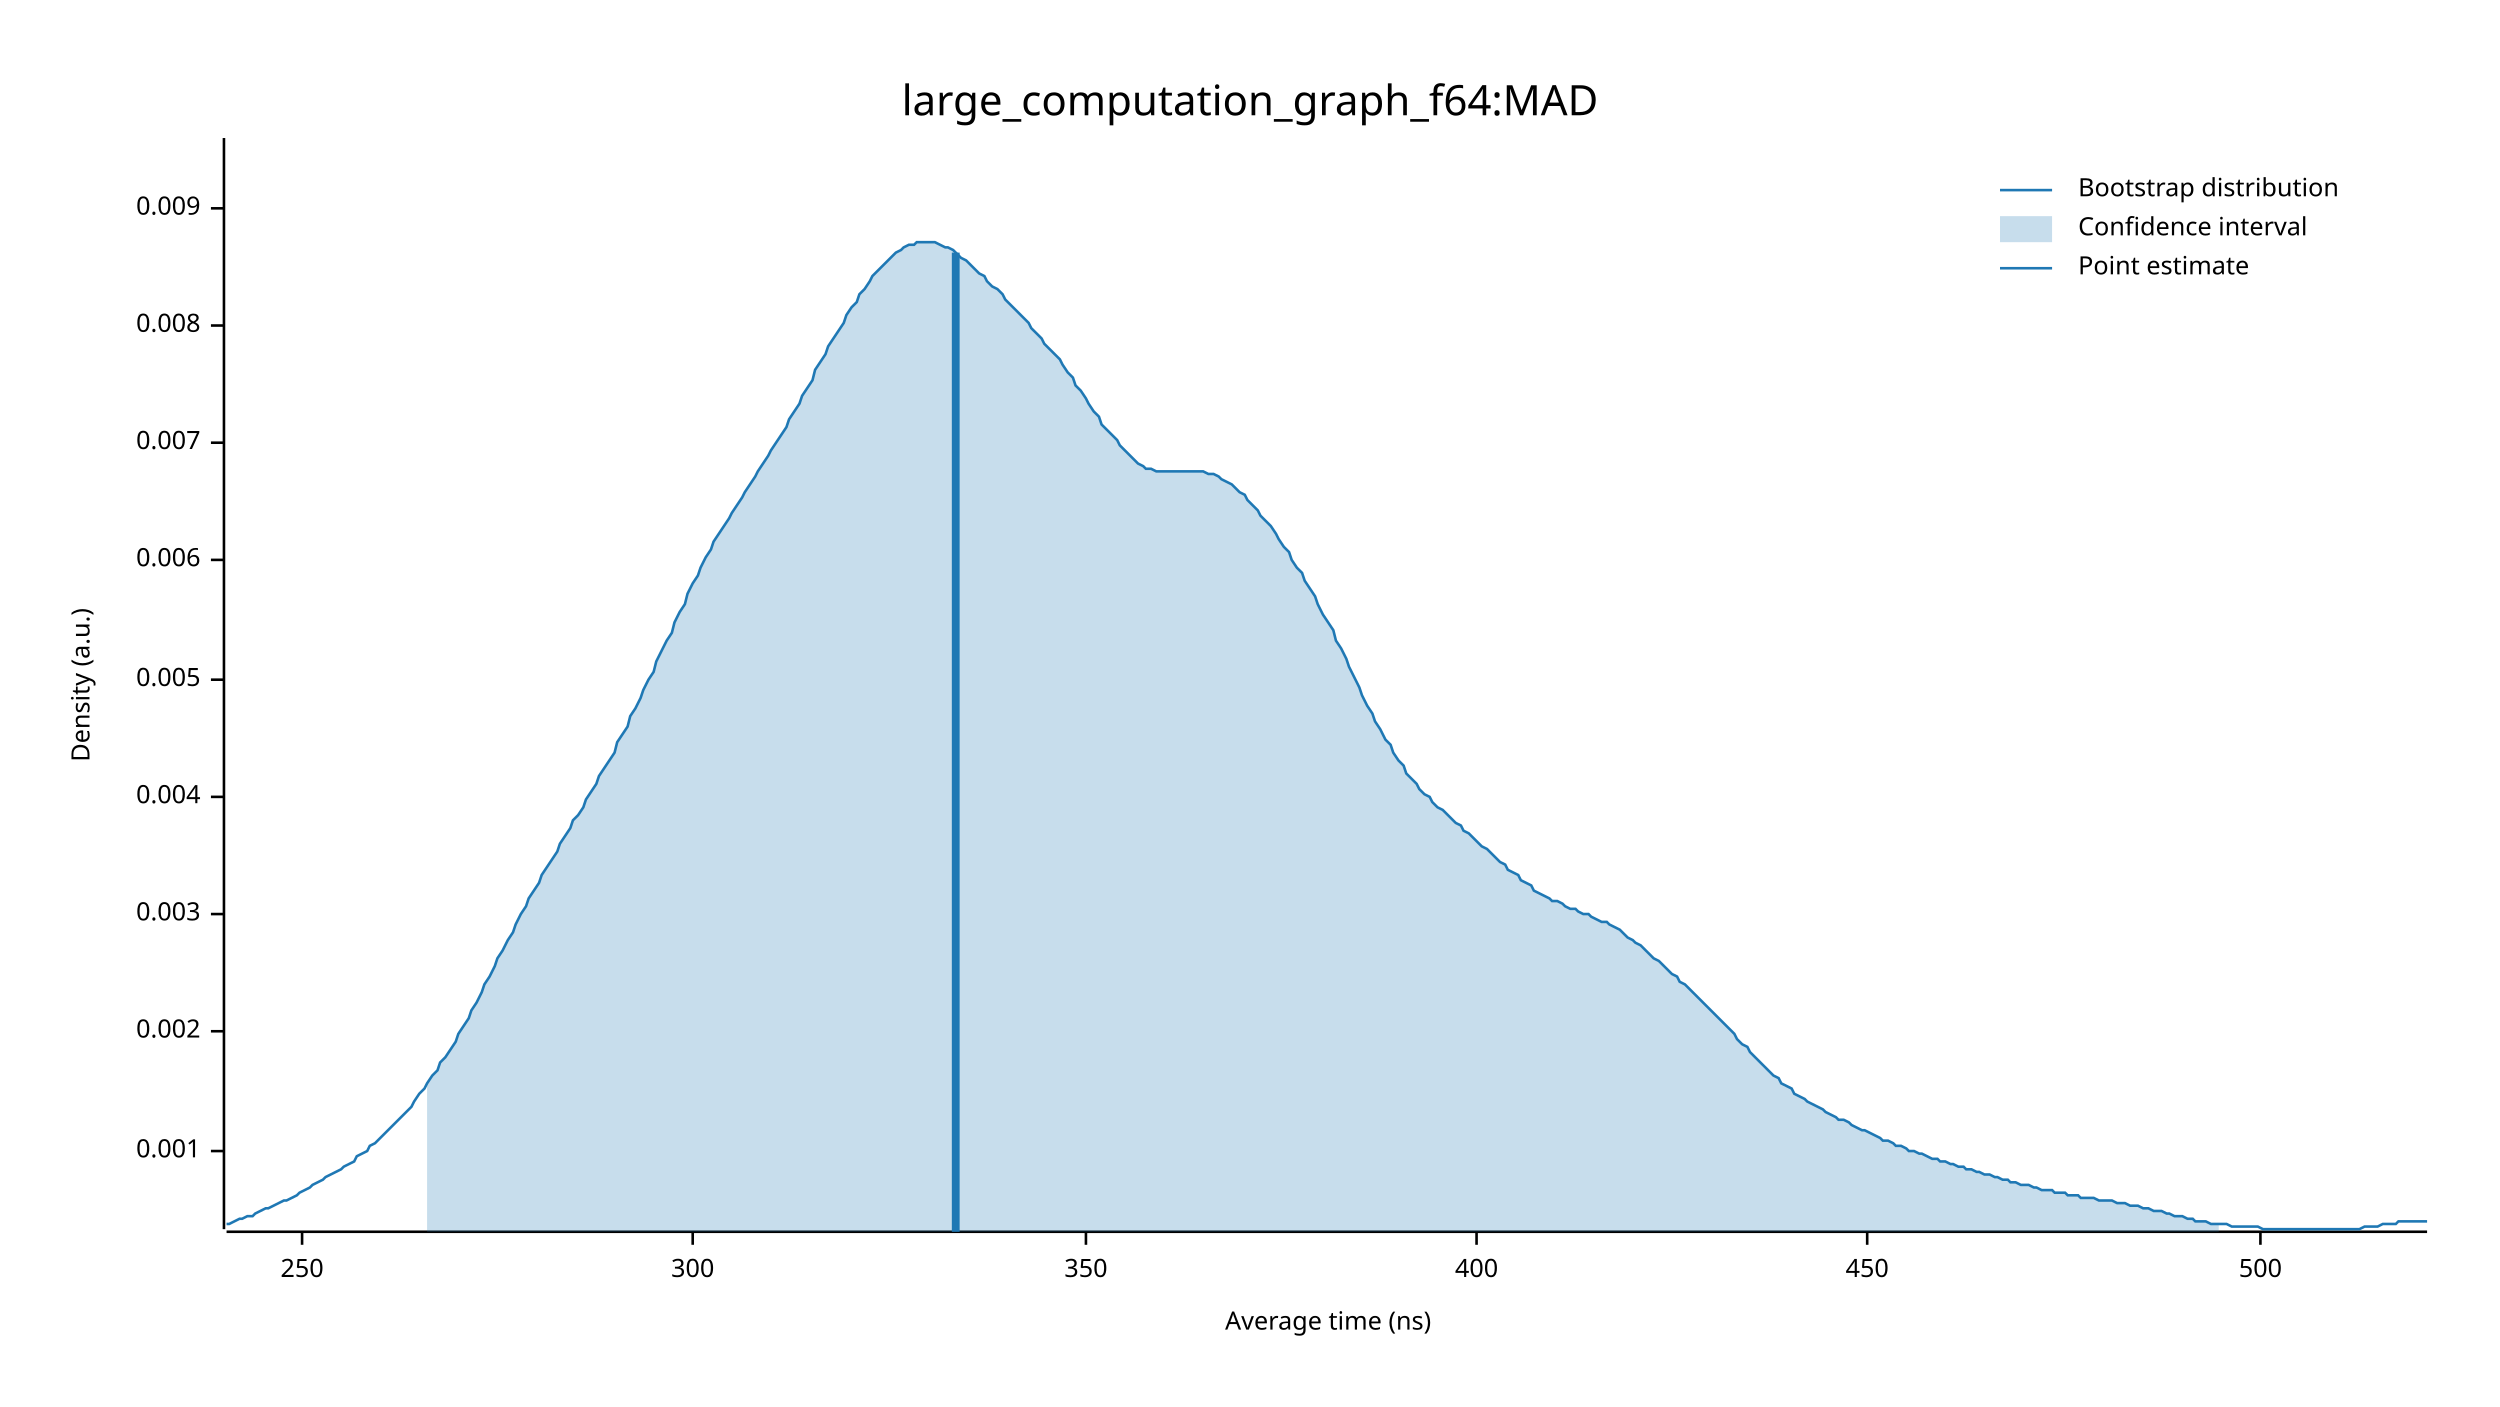
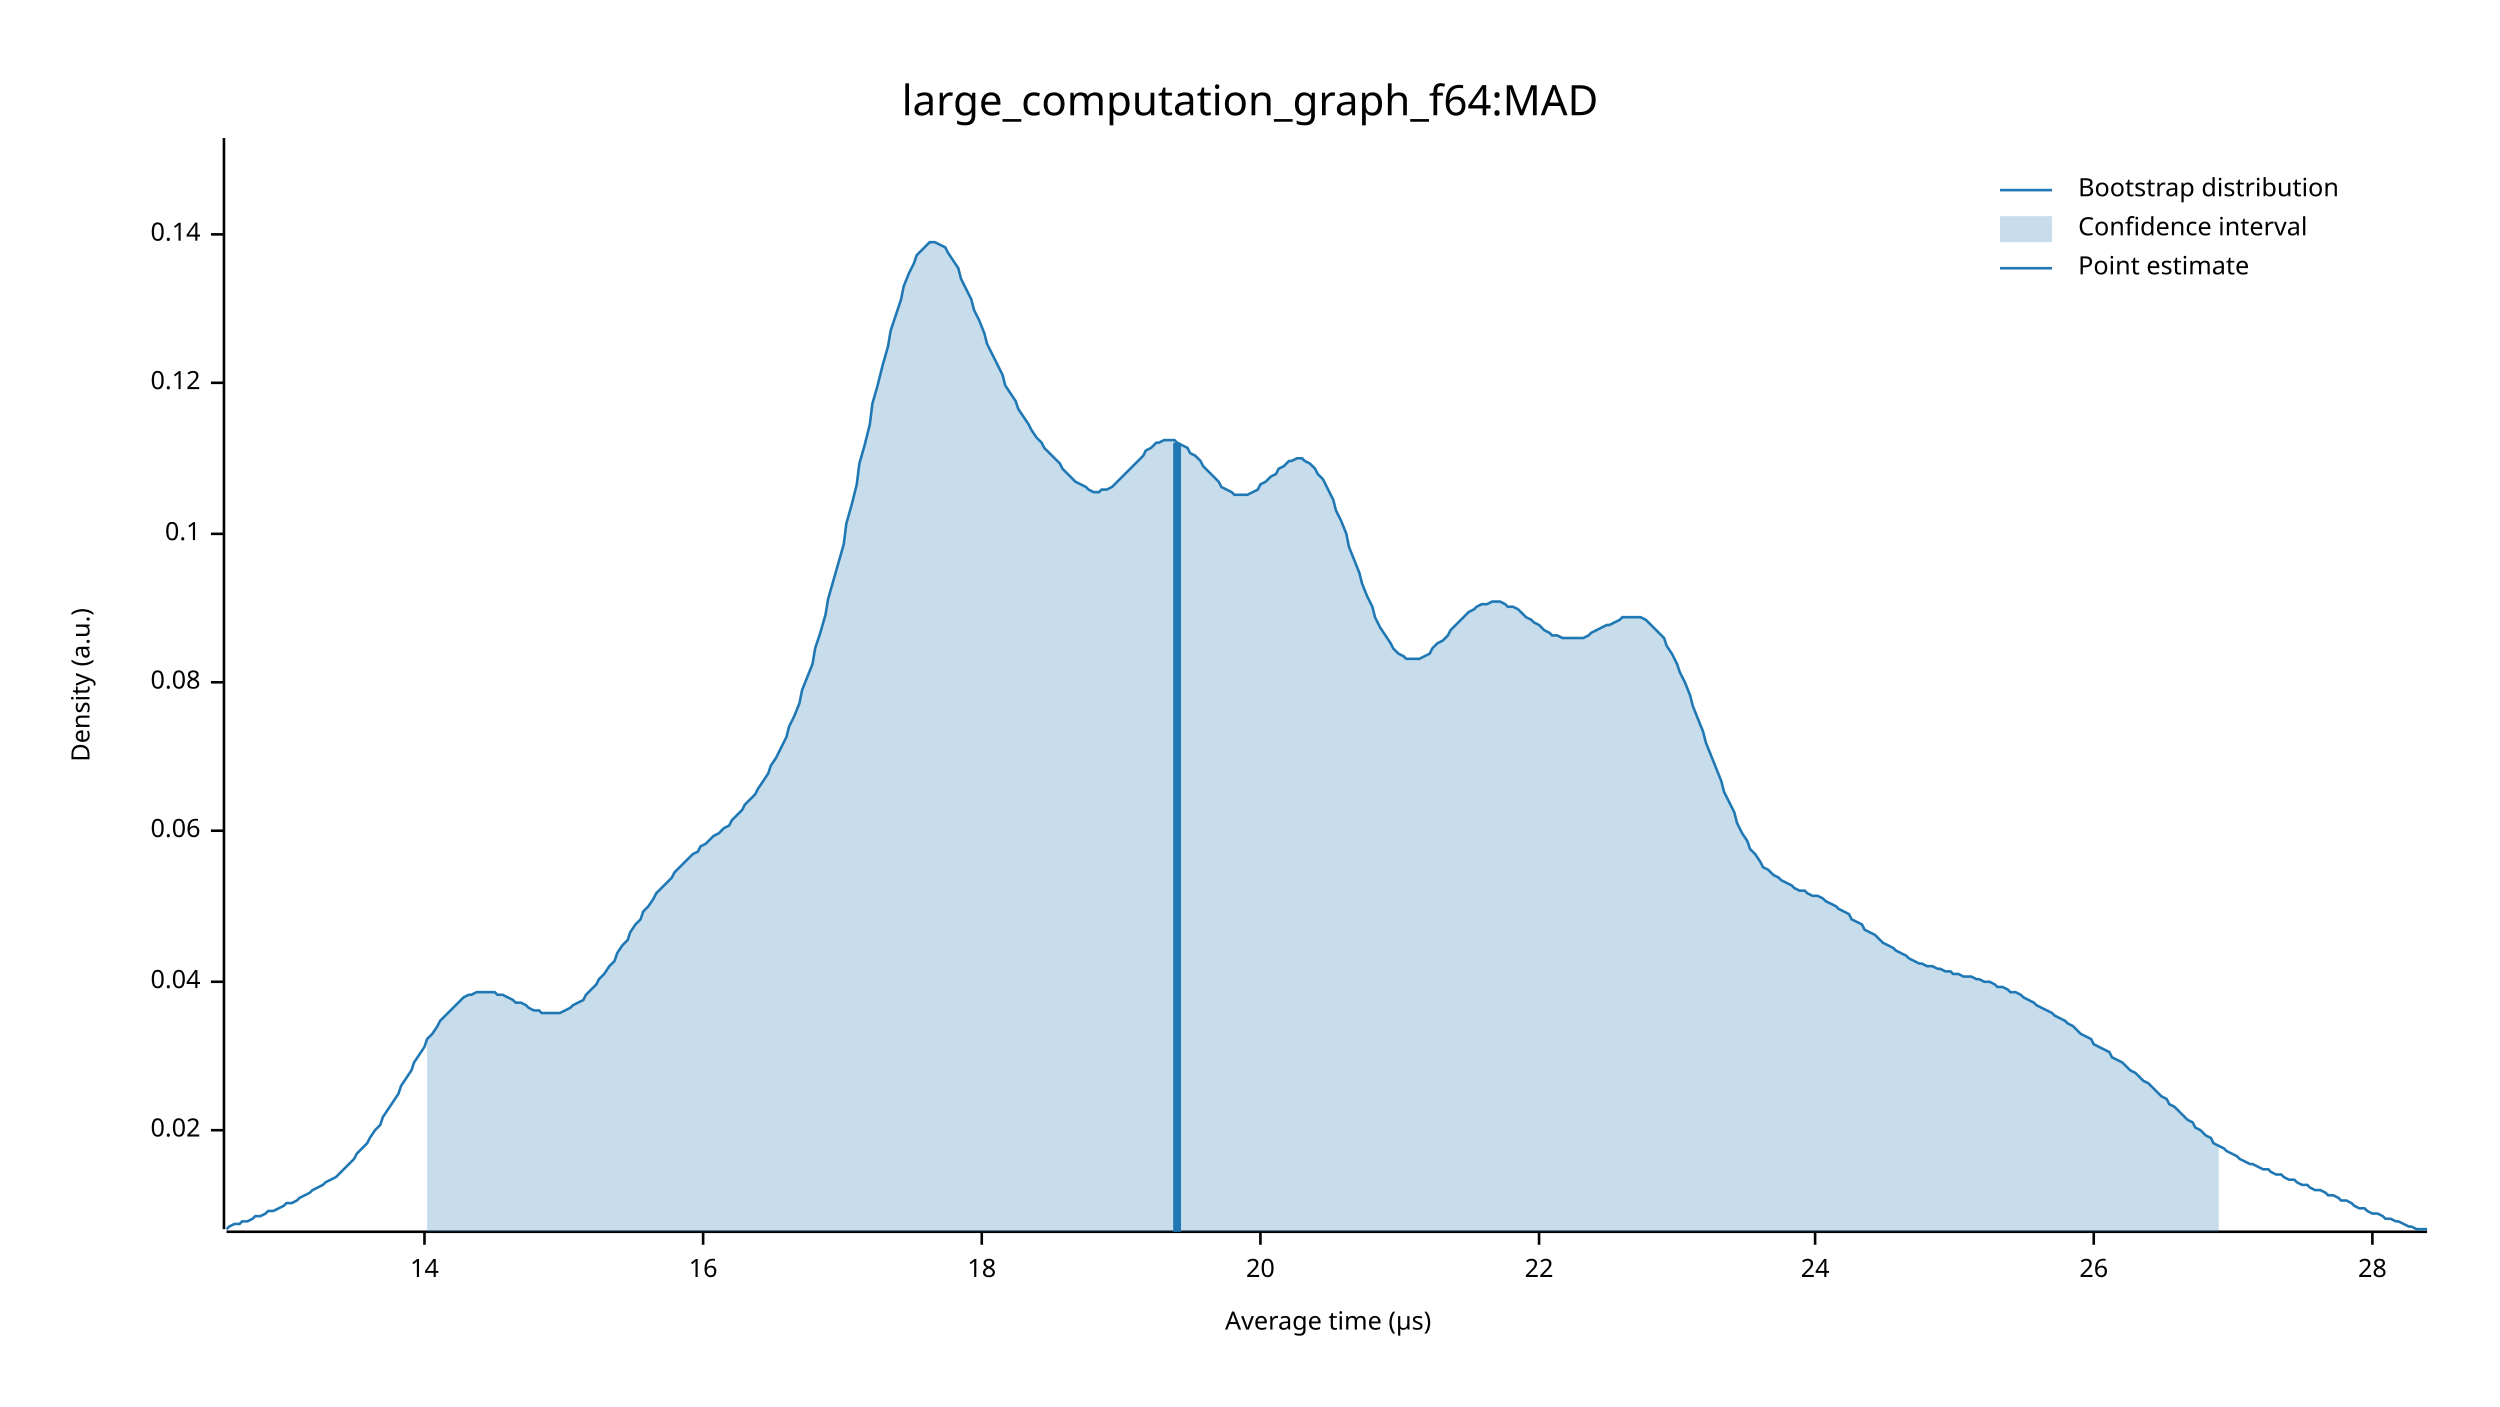
<svg xmlns="http://www.w3.org/2000/svg" width="960" height="540" viewBox="0 0 960 540">
  <text x="480" y="32" dy="0.76em" text-anchor="middle" font-family="sans-serif" font-size="16.129" opacity="1" fill="#000000">
large_computation_graph_f64:MAD
</text>
  <text x="27" y="263" dy="0.76em" text-anchor="middle" font-family="sans-serif" font-size="9.677" opacity="1" fill="#000000" transform="rotate(270, 27, 263)">
Density (a.u.)
</text>
  <text x="510" y="513" dy="-0.5ex" text-anchor="middle" font-family="sans-serif" font-size="9.677" opacity="1" fill="#000000">
- Average time (ns)
+ Average time (µs)
</text>
  <polyline fill="none" opacity="1" stroke="#000000" stroke-width="1" points="86,53 86,472 " />
-   <text x="77" y="442" dy="0.5ex" text-anchor="end" font-family="sans-serif" font-size="9.677" opacity="1" fill="#000000">
- 0.001
+   <text x="77" y="434" dy="0.5ex" text-anchor="end" font-family="sans-serif" font-size="9.677" opacity="1" fill="#000000">
+ 0.02
</text>
-   <polyline fill="none" opacity="1" stroke="#000000" stroke-width="1" points="81,442 86,442 " />
-   <text x="77" y="396" dy="0.5ex" text-anchor="end" font-family="sans-serif" font-size="9.677" opacity="1" fill="#000000">
- 0.002
+   <polyline fill="none" opacity="1" stroke="#000000" stroke-width="1" points="81,434 86,434 " />
+   <text x="77" y="377" dy="0.5ex" text-anchor="end" font-family="sans-serif" font-size="9.677" opacity="1" fill="#000000">
+ 0.04
</text>
-   <polyline fill="none" opacity="1" stroke="#000000" stroke-width="1" points="81,396 86,396 " />
-   <text x="77" y="351" dy="0.5ex" text-anchor="end" font-family="sans-serif" font-size="9.677" opacity="1" fill="#000000">
- 0.003
+   <polyline fill="none" opacity="1" stroke="#000000" stroke-width="1" points="81,377 86,377 " />
+   <text x="77" y="319" dy="0.5ex" text-anchor="end" font-family="sans-serif" font-size="9.677" opacity="1" fill="#000000">
+ 0.06
</text>
-   <polyline fill="none" opacity="1" stroke="#000000" stroke-width="1" points="81,351 86,351 " />
-   <text x="77" y="306" dy="0.5ex" text-anchor="end" font-family="sans-serif" font-size="9.677" opacity="1" fill="#000000">
- 0.004
+   <polyline fill="none" opacity="1" stroke="#000000" stroke-width="1" points="81,319 86,319 " />
+   <text x="77" y="262" dy="0.5ex" text-anchor="end" font-family="sans-serif" font-size="9.677" opacity="1" fill="#000000">
+ 0.08
</text>
-   <polyline fill="none" opacity="1" stroke="#000000" stroke-width="1" points="81,306 86,306 " />
-   <text x="77" y="261" dy="0.5ex" text-anchor="end" font-family="sans-serif" font-size="9.677" opacity="1" fill="#000000">
- 0.005
+   <polyline fill="none" opacity="1" stroke="#000000" stroke-width="1" points="81,262 86,262 " />
+   <text x="77" y="205" dy="0.5ex" text-anchor="end" font-family="sans-serif" font-size="9.677" opacity="1" fill="#000000">
+ 0.1
</text>
-   <polyline fill="none" opacity="1" stroke="#000000" stroke-width="1" points="81,261 86,261 " />
-   <text x="77" y="215" dy="0.5ex" text-anchor="end" font-family="sans-serif" font-size="9.677" opacity="1" fill="#000000">
- 0.006
+   <polyline fill="none" opacity="1" stroke="#000000" stroke-width="1" points="81,205 86,205 " />
+   <text x="77" y="147" dy="0.5ex" text-anchor="end" font-family="sans-serif" font-size="9.677" opacity="1" fill="#000000">
+ 0.12
</text>
-   <polyline fill="none" opacity="1" stroke="#000000" stroke-width="1" points="81,215 86,215 " />
-   <text x="77" y="170" dy="0.5ex" text-anchor="end" font-family="sans-serif" font-size="9.677" opacity="1" fill="#000000">
- 0.007
+   <polyline fill="none" opacity="1" stroke="#000000" stroke-width="1" points="81,147 86,147 " />
+   <text x="77" y="90" dy="0.5ex" text-anchor="end" font-family="sans-serif" font-size="9.677" opacity="1" fill="#000000">
+ 0.14
</text>
-   <polyline fill="none" opacity="1" stroke="#000000" stroke-width="1" points="81,170 86,170 " />
-   <text x="77" y="125" dy="0.5ex" text-anchor="end" font-family="sans-serif" font-size="9.677" opacity="1" fill="#000000">
- 0.008
+   <polyline fill="none" opacity="1" stroke="#000000" stroke-width="1" points="81,90 86,90 " />
+   <polyline fill="none" opacity="1" stroke="#000000" stroke-width="1" points="87,473 932,473 " />
+   <text x="163" y="483" dy="0.76em" text-anchor="middle" font-family="sans-serif" font-size="9.677" opacity="1" fill="#000000">
+ 14
</text>
-   <polyline fill="none" opacity="1" stroke="#000000" stroke-width="1" points="81,125 86,125 " />
-   <text x="77" y="80" dy="0.5ex" text-anchor="end" font-family="sans-serif" font-size="9.677" opacity="1" fill="#000000">
- 0.009
+   <polyline fill="none" opacity="1" stroke="#000000" stroke-width="1" points="163,473 163,478 " />
+   <text x="270" y="483" dy="0.76em" text-anchor="middle" font-family="sans-serif" font-size="9.677" opacity="1" fill="#000000">
+ 16
</text>
-   <polyline fill="none" opacity="1" stroke="#000000" stroke-width="1" points="81,80 86,80 " />
-   <polyline fill="none" opacity="1" stroke="#000000" stroke-width="1" points="87,473 932,473 " />
-   <text x="116" y="483" dy="0.76em" text-anchor="middle" font-family="sans-serif" font-size="9.677" opacity="1" fill="#000000">
- 250
+   <polyline fill="none" opacity="1" stroke="#000000" stroke-width="1" points="270,473 270,478 " />
+   <text x="377" y="483" dy="0.76em" text-anchor="middle" font-family="sans-serif" font-size="9.677" opacity="1" fill="#000000">
+ 18
</text>
-   <polyline fill="none" opacity="1" stroke="#000000" stroke-width="1" points="116,473 116,478 " />
-   <text x="266" y="483" dy="0.76em" text-anchor="middle" font-family="sans-serif" font-size="9.677" opacity="1" fill="#000000">
- 300
+   <polyline fill="none" opacity="1" stroke="#000000" stroke-width="1" points="377,473 377,478 " />
+   <text x="484" y="483" dy="0.76em" text-anchor="middle" font-family="sans-serif" font-size="9.677" opacity="1" fill="#000000">
+ 20
</text>
-   <polyline fill="none" opacity="1" stroke="#000000" stroke-width="1" points="266,473 266,478 " />
-   <text x="417" y="483" dy="0.76em" text-anchor="middle" font-family="sans-serif" font-size="9.677" opacity="1" fill="#000000">
- 350
+   <polyline fill="none" opacity="1" stroke="#000000" stroke-width="1" points="484,473 484,478 " />
+   <text x="591" y="483" dy="0.76em" text-anchor="middle" font-family="sans-serif" font-size="9.677" opacity="1" fill="#000000">
+ 22
</text>
-   <polyline fill="none" opacity="1" stroke="#000000" stroke-width="1" points="417,473 417,478 " />
-   <text x="567" y="483" dy="0.76em" text-anchor="middle" font-family="sans-serif" font-size="9.677" opacity="1" fill="#000000">
- 400
+   <polyline fill="none" opacity="1" stroke="#000000" stroke-width="1" points="591,473 591,478 " />
+   <text x="697" y="483" dy="0.76em" text-anchor="middle" font-family="sans-serif" font-size="9.677" opacity="1" fill="#000000">
+ 24
</text>
-   <polyline fill="none" opacity="1" stroke="#000000" stroke-width="1" points="567,473 567,478 " />
-   <text x="717" y="483" dy="0.76em" text-anchor="middle" font-family="sans-serif" font-size="9.677" opacity="1" fill="#000000">
- 450
+   <polyline fill="none" opacity="1" stroke="#000000" stroke-width="1" points="697,473 697,478 " />
+   <text x="804" y="483" dy="0.76em" text-anchor="middle" font-family="sans-serif" font-size="9.677" opacity="1" fill="#000000">
+ 26
</text>
-   <polyline fill="none" opacity="1" stroke="#000000" stroke-width="1" points="717,473 717,478 " />
-   <text x="868" y="483" dy="0.76em" text-anchor="middle" font-family="sans-serif" font-size="9.677" opacity="1" fill="#000000">
- 500
+   <polyline fill="none" opacity="1" stroke="#000000" stroke-width="1" points="804,473 804,478 " />
+   <text x="911" y="483" dy="0.76em" text-anchor="middle" font-family="sans-serif" font-size="9.677" opacity="1" fill="#000000">
+ 28
</text>
-   <polyline fill="none" opacity="1" stroke="#000000" stroke-width="1" points="868,473 868,478 " />
-   <polyline fill="none" opacity="1" stroke="#1F78B4" stroke-width="1" points="87,470 88,470 90,469 92,468 93,468 95,467 97,467 98,466 100,465 102,464 103,464 105,463 107,462 109,461 110,461 112,460 114,459 115,458 117,457 119,456 120,455 122,454 124,453 125,452 127,451 129,450 131,449 132,448 134,447 136,446 137,444 139,443 141,442 142,440 144,439 146,437 147,436 149,434 151,432 153,430 154,429 156,427 158,425 159,423 161,420 163,418 164,416 166,413 168,411 169,408 171,406 173,403 175,400 176,397 178,394 180,391 181,388 183,385 185,381 186,378 188,375 190,371 191,368 193,365 195,361 197,358 198,355 200,351 202,348 203,345 205,342 207,339 208,336 210,333 212,330 214,327 215,324 217,321 219,318 220,315 222,313 224,310 225,307 227,304 229,301 230,298 232,295 234,292 236,289 237,285 239,282 241,279 242,275 244,272 246,268 247,265 249,261 251,258 252,254 254,250 256,246 258,243 259,239 261,235 263,232 264,228 266,224 268,221 269,218 271,214 273,211 274,208 276,205 278,202 280,199 281,197 283,194 285,191 286,189 288,186 290,183 291,181 293,178 295,175 296,173 298,170 300,167 302,164 303,161 305,158 307,155 308,152 310,149 312,146 313,142 315,139 317,136 318,133 320,130 322,127 324,124 325,121 327,118 329,116 330,113 332,111 334,108 335,106 337,104 339,102 341,100 342,99 344,97 346,96 347,95 349,94 351,94 352,93 354,93 356,93 357,93 359,93 361,94 363,95 364,95 366,96 368,98 369,99 371,100 373,102 374,103 376,105 378,106 379,108 381,110 383,111 385,113 386,115 388,117 390,119 391,120 393,122 395,124 396,126 398,128 400,130 401,132 403,134 405,136 407,138 408,140 410,143 412,145 413,148 415,150 417,153 418,155 420,158 422,160 423,163 425,165 427,167 429,169 430,171 432,173 434,175 435,176 437,178 439,179 440,180 442,180 444,181 445,181 447,181 449,181 451,181 452,181 454,181 456,181 457,181 459,181 461,181 462,181 464,182 466,182 468,183 469,184 471,185 473,186 474,187 476,189 478,190 479,192 481,194 483,196 484,198 486,200 488,202 490,205 491,207 493,210 495,212 496,215 498,218 500,220 501,223 503,226 505,229 506,232 508,236 510,239 512,242 513,246 515,249 517,253 518,256 520,260 522,264 523,267 525,271 527,274 528,277 530,280 532,284 534,286 535,289 537,292 539,294 540,297 542,299 544,301 545,303 547,305 549,306 550,308 552,310 554,311 556,313 557,314 559,316 561,317 562,319 564,320 566,322 567,323 569,325 571,326 573,328 574,329 576,331 578,332 579,334 581,335 583,336 584,338 586,339 588,340 589,342 591,343 593,344 595,345 596,346 598,346 600,347 601,348 603,349 605,349 606,350 608,351 610,351 611,352 613,353 615,354 617,354 618,355 620,356 622,357 623,358 625,360 627,361 628,362 630,363 632,365 633,366 635,368 637,369 639,371 640,372 642,374 644,375 645,377 647,378 649,380 650,381 652,383 654,385 655,386 657,388 659,390 661,392 662,393 664,395 666,397 667,399 669,401 671,402 672,404 674,406 676,408 677,409 679,411 681,413 683,414 684,416 686,417 688,418 689,420 691,421 693,422 694,423 696,424 698,425 700,426 701,427 703,428 705,429 706,430 708,430 710,431 711,432 713,433 715,434 716,434 718,435 720,436 722,437 723,438 725,438 727,439 728,440 730,440 732,441 733,442 735,442 737,443 738,443 740,444 742,445 744,445 745,446 747,446 749,447 750,447 752,448 754,448 755,449 757,449 759,450 760,450 762,451 764,451 766,452 767,452 769,453 771,453 772,454 774,454 776,455 777,455 779,455 781,456 782,456 784,457 786,457 788,457 789,458 791,458 793,458 794,459 796,459 798,459 799,460 801,460 803,460 804,460 806,461 808,461 810,461 811,461 813,462 815,462 816,462 818,463 820,463 821,463 823,464 825,464 827,465 828,465 830,465 832,466 833,466 835,467 837,467 838,467 840,468 842,468 843,469 845,469 847,469 849,470 850,470 852,470 854,470 855,470 857,471 859,471 860,471 862,471 864,471 865,471 867,471 869,472 871,472 872,472 874,472 876,472 877,472 879,472 881,472 882,472 884,472 886,472 887,472 889,472 891,472 893,472 894,472 896,472 898,472 899,472 901,472 903,472 904,472 906,472 908,471 909,471 911,471 913,471 915,470 916,470 918,470 920,470 921,469 923,469 925,469 926,469 928,469 930,469 932,469 " />
-   <polygon opacity="0.25" fill="#1F78B4" points="164,416 166,413 168,411 169,408 171,406 173,403 175,400 176,397 178,394 180,391 181,388 183,385 185,381 186,378 188,375 190,371 191,368 193,365 195,361 197,358 198,355 200,351 202,348 203,345 205,342 207,339 208,336 210,333 212,330 214,327 215,324 217,321 219,318 220,315 222,313 224,310 225,307 227,304 229,301 230,298 232,295 234,292 236,289 237,285 239,282 241,279 242,275 244,272 246,268 247,265 249,261 251,258 252,254 254,250 256,246 258,243 259,239 261,235 263,232 264,228 266,224 268,221 269,218 271,214 273,211 274,208 276,205 278,202 280,199 281,197 283,194 285,191 286,189 288,186 290,183 291,181 293,178 295,175 296,173 298,170 300,167 302,164 303,161 305,158 307,155 308,152 310,149 312,146 313,142 315,139 317,136 318,133 320,130 322,127 324,124 325,121 327,118 329,116 330,113 332,111 334,108 335,106 337,104 339,102 341,100 342,99 344,97 346,96 347,95 349,94 351,94 352,93 354,93 356,93 357,93 359,93 361,94 363,95 364,95 366,96 368,98 369,99 371,100 373,102 374,103 376,105 378,106 379,108 381,110 383,111 385,113 386,115 388,117 390,119 391,120 393,122 395,124 396,126 398,128 400,130 401,132 403,134 405,136 407,138 408,140 410,143 412,145 413,148 415,150 417,153 418,155 420,158 422,160 423,163 425,165 427,167 429,169 430,171 432,173 434,175 435,176 437,178 439,179 440,180 442,180 444,181 445,181 447,181 449,181 451,181 452,181 454,181 456,181 457,181 459,181 461,181 462,181 464,182 466,182 468,183 469,184 471,185 473,186 474,187 476,189 478,190 479,192 481,194 483,196 484,198 486,200 488,202 490,205 491,207 493,210 495,212 496,215 498,218 500,220 501,223 503,226 505,229 506,232 508,236 510,239 512,242 513,246 515,249 517,253 518,256 520,260 522,264 523,267 525,271 527,274 528,277 530,280 532,284 534,286 535,289 537,292 539,294 540,297 542,299 544,301 545,303 547,305 549,306 550,308 552,310 554,311 556,313 557,314 559,316 561,317 562,319 564,320 566,322 567,323 569,325 571,326 573,328 574,329 576,331 578,332 579,334 581,335 583,336 584,338 586,339 588,340 589,342 591,343 593,344 595,345 596,346 598,346 600,347 601,348 603,349 605,349 606,350 608,351 610,351 611,352 613,353 615,354 617,354 618,355 620,356 622,357 623,358 625,360 627,361 628,362 630,363 632,365 633,366 635,368 637,369 639,371 640,372 642,374 644,375 645,377 647,378 649,380 650,381 652,383 654,385 655,386 657,388 659,390 661,392 662,393 664,395 666,397 667,399 669,401 671,402 672,404 674,406 676,408 677,409 679,411 681,413 683,414 684,416 686,417 688,418 689,420 691,421 693,422 694,423 696,424 698,425 700,426 701,427 703,428 705,429 706,430 708,430 710,431 711,432 713,433 715,434 716,434 718,435 720,436 722,437 723,438 725,438 727,439 728,440 730,440 732,441 733,442 735,442 737,443 738,443 740,444 742,445 744,445 745,446 747,446 749,447 750,447 752,448 754,448 755,449 757,449 759,450 760,450 762,451 764,451 766,452 767,452 769,453 771,453 772,454 774,454 776,455 777,455 779,455 781,456 782,456 784,457 786,457 788,457 789,458 791,458 793,458 794,459 796,459 798,459 799,460 801,460 803,460 804,460 806,461 808,461 810,461 811,461 813,462 815,462 816,462 818,463 820,463 821,463 823,464 825,464 827,465 828,465 830,465 832,466 833,466 835,467 837,467 838,467 840,468 842,468 843,469 845,469 847,469 849,470 850,470 852,470 852,473 164,473 " />
-   <polyline fill="none" opacity="1" stroke="#1F78B4" stroke-width="3" points="367,473 367,97 " />
+   <polyline fill="none" opacity="1" stroke="#000000" stroke-width="1" points="911,473 911,478 " />
+   <polyline fill="none" opacity="1" stroke="#1F78B4" stroke-width="1" points="87,472 88,471 90,470 92,470 93,469 95,469 97,468 98,467 100,467 102,466 103,465 105,465 107,464 109,463 110,462 112,462 114,461 115,460 117,459 119,458 120,457 122,456 124,455 125,454 127,453 129,452 131,450 132,449 134,447 136,445 137,443 139,441 141,439 142,437 144,434 146,432 147,429 149,426 151,423 153,420 154,417 156,414 158,411 159,408 161,405 163,402 164,399 166,397 168,394 169,392 171,390 173,388 175,386 176,385 178,383 180,382 181,382 183,381 185,381 186,381 188,381 190,381 191,382 193,382 195,383 197,384 198,385 200,385 202,386 203,387 205,388 207,388 208,389 210,389 212,389 214,389 215,389 217,388 219,387 220,386 222,385 224,384 225,382 227,380 229,378 230,376 232,374 234,371 236,369 237,366 239,363 241,361 242,358 244,355 246,353 247,350 249,348 251,345 252,343 254,341 256,339 258,337 259,335 261,333 263,331 264,330 266,328 268,327 269,325 271,324 273,322 274,321 276,320 278,318 280,317 281,315 283,313 285,311 286,309 288,307 290,305 291,303 293,300 295,297 296,294 298,291 300,287 302,283 303,279 305,275 307,270 308,265 310,260 312,255 313,249 315,243 317,236 318,230 320,223 322,216 324,209 325,201 327,194 329,186 330,178 332,171 334,163 335,155 337,148 339,140 341,133 342,127 344,121 346,115 347,110 349,105 351,101 352,98 354,96 356,94 357,93 359,93 361,94 363,95 364,97 366,100 368,103 369,107 371,111 373,115 374,119 376,123 378,128 379,132 381,136 383,140 385,144 386,148 388,151 390,154 391,157 393,160 395,163 396,165 398,168 400,170 401,172 403,174 405,176 407,178 408,180 410,182 412,184 413,185 415,186 417,187 418,188 420,189 422,189 423,188 425,188 427,187 429,185 430,184 432,182 434,180 435,179 437,177 439,175 440,173 442,172 444,170 445,170 447,169 449,169 451,169 452,170 454,171 456,172 457,174 459,175 461,177 462,179 464,181 466,183 468,185 469,187 471,188 473,189 474,190 476,190 478,190 479,190 481,189 483,188 484,186 486,185 488,183 490,182 491,180 493,179 495,177 496,177 498,176 500,176 501,177 503,178 505,180 506,182 508,184 510,188 512,192 513,196 515,200 517,205 518,210 520,215 522,220 523,224 525,229 527,233 528,237 530,241 532,244 534,247 535,249 537,251 539,252 540,253 542,253 544,253 545,253 547,252 549,251 550,249 552,247 554,246 556,244 557,242 559,240 561,238 562,237 564,235 566,234 567,233 569,232 571,232 573,231 574,231 576,231 578,232 579,233 581,233 583,234 584,235 586,237 588,238 589,239 591,240 593,242 595,243 596,244 598,244 600,245 601,245 603,245 605,245 606,245 608,245 610,244 611,243 613,242 615,241 617,240 618,240 620,239 622,238 623,237 625,237 627,237 628,237 630,237 632,238 633,239 635,241 637,243 639,245 640,248 642,251 644,255 645,258 647,262 649,267 650,271 652,276 654,281 655,285 657,290 659,295 661,300 662,304 664,308 666,312 667,316 669,320 671,323 672,326 674,328 676,331 677,333 679,334 681,336 683,337 684,338 686,339 688,340 689,341 691,342 693,342 694,343 696,344 698,344 700,345 701,346 703,347 705,348 706,349 708,350 710,351 711,353 713,354 715,355 716,357 718,358 720,359 722,361 723,362 725,363 727,364 728,365 730,366 732,367 733,368 735,369 737,370 738,370 740,371 742,371 744,372 745,372 747,373 749,373 750,374 752,374 754,375 755,375 757,375 759,376 760,376 762,377 764,377 766,378 767,379 769,379 771,380 772,381 774,381 776,382 777,383 779,384 781,385 782,386 784,387 786,388 788,389 789,390 791,391 793,392 794,393 796,394 798,396 799,397 801,398 803,399 804,401 806,402 808,403 810,404 811,406 813,407 815,408 816,409 818,411 820,412 821,413 823,415 825,416 827,418 828,419 830,421 832,422 833,424 835,425 837,427 838,428 840,430 842,431 843,433 845,434 847,436 849,437 850,439 852,440 854,441 855,442 857,443 859,444 860,445 862,446 864,447 865,447 867,448 869,449 871,449 872,450 874,451 876,451 877,452 879,453 881,453 882,454 884,455 886,455 887,456 889,457 891,457 893,458 894,459 896,459 898,460 899,461 901,461 903,462 904,463 906,464 908,464 909,465 911,466 913,466 915,467 916,468 918,468 920,469 921,469 923,470 925,471 926,471 928,472 930,472 932,472 " />
+   <polygon opacity="0.25" fill="#1F78B4" points="164,399 166,397 168,394 169,392 171,390 173,388 175,386 176,385 178,383 180,382 181,382 183,381 185,381 186,381 188,381 190,381 191,382 193,382 195,383 197,384 198,385 200,385 202,386 203,387 205,388 207,388 208,389 210,389 212,389 214,389 215,389 217,388 219,387 220,386 222,385 224,384 225,382 227,380 229,378 230,376 232,374 234,371 236,369 237,366 239,363 241,361 242,358 244,355 246,353 247,350 249,348 251,345 252,343 254,341 256,339 258,337 259,335 261,333 263,331 264,330 266,328 268,327 269,325 271,324 273,322 274,321 276,320 278,318 280,317 281,315 283,313 285,311 286,309 288,307 290,305 291,303 293,300 295,297 296,294 298,291 300,287 302,283 303,279 305,275 307,270 308,265 310,260 312,255 313,249 315,243 317,236 318,230 320,223 322,216 324,209 325,201 327,194 329,186 330,178 332,171 334,163 335,155 337,148 339,140 341,133 342,127 344,121 346,115 347,110 349,105 351,101 352,98 354,96 356,94 357,93 359,93 361,94 363,95 364,97 366,100 368,103 369,107 371,111 373,115 374,119 376,123 378,128 379,132 381,136 383,140 385,144 386,148 388,151 390,154 391,157 393,160 395,163 396,165 398,168 400,170 401,172 403,174 405,176 407,178 408,180 410,182 412,184 413,185 415,186 417,187 418,188 420,189 422,189 423,188 425,188 427,187 429,185 430,184 432,182 434,180 435,179 437,177 439,175 440,173 442,172 444,170 445,170 447,169 449,169 451,169 452,170 454,171 456,172 457,174 459,175 461,177 462,179 464,181 466,183 468,185 469,187 471,188 473,189 474,190 476,190 478,190 479,190 481,189 483,188 484,186 486,185 488,183 490,182 491,180 493,179 495,177 496,177 498,176 500,176 501,177 503,178 505,180 506,182 508,184 510,188 512,192 513,196 515,200 517,205 518,210 520,215 522,220 523,224 525,229 527,233 528,237 530,241 532,244 534,247 535,249 537,251 539,252 540,253 542,253 544,253 545,253 547,252 549,251 550,249 552,247 554,246 556,244 557,242 559,240 561,238 562,237 564,235 566,234 567,233 569,232 571,232 573,231 574,231 576,231 578,232 579,233 581,233 583,234 584,235 586,237 588,238 589,239 591,240 593,242 595,243 596,244 598,244 600,245 601,245 603,245 605,245 606,245 608,245 610,244 611,243 613,242 615,241 617,240 618,240 620,239 622,238 623,237 625,237 627,237 628,237 630,237 632,238 633,239 635,241 637,243 639,245 640,248 642,251 644,255 645,258 647,262 649,267 650,271 652,276 654,281 655,285 657,290 659,295 661,300 662,304 664,308 666,312 667,316 669,320 671,323 672,326 674,328 676,331 677,333 679,334 681,336 683,337 684,338 686,339 688,340 689,341 691,342 693,342 694,343 696,344 698,344 700,345 701,346 703,347 705,348 706,349 708,350 710,351 711,353 713,354 715,355 716,357 718,358 720,359 722,361 723,362 725,363 727,364 728,365 730,366 732,367 733,368 735,369 737,370 738,370 740,371 742,371 744,372 745,372 747,373 749,373 750,374 752,374 754,375 755,375 757,375 759,376 760,376 762,377 764,377 766,378 767,379 769,379 771,380 772,381 774,381 776,382 777,383 779,384 781,385 782,386 784,387 786,388 788,389 789,390 791,391 793,392 794,393 796,394 798,396 799,397 801,398 803,399 804,401 806,402 808,403 810,404 811,406 813,407 815,408 816,409 818,411 820,412 821,413 823,415 825,416 827,418 828,419 830,421 832,422 833,424 835,425 837,427 838,428 840,430 842,431 843,433 845,434 847,436 849,437 850,439 852,440 852,473 164,473 " />
+   <polyline fill="none" opacity="1" stroke="#1F78B4" stroke-width="3" points="452,473 452,170 " />
  <text x="798" y="68" dy="0.76em" text-anchor="start" font-family="sans-serif" font-size="9.677" opacity="1" fill="#000000">
Bootstrap distribution
</text>
  <text x="798" y="83" dy="0.76em" text-anchor="start" font-family="sans-serif" font-size="9.677" opacity="1" fill="#000000">
Confidence interval
</text>
  <text x="798" y="98" dy="0.76em" text-anchor="start" font-family="sans-serif" font-size="9.677" opacity="1" fill="#000000">
Point estimate
</text>
  <polyline fill="none" opacity="1" stroke="#1F78B4" stroke-width="1" points="768,73 788,73 " />
  <rect x="768" y="83" width="20" height="10" opacity="0.25" fill="#1F78B4" stroke="none" />
  <polyline fill="none" opacity="1" stroke="#1F78B4" stroke-width="1" points="768,103 788,103 " />
</svg>
